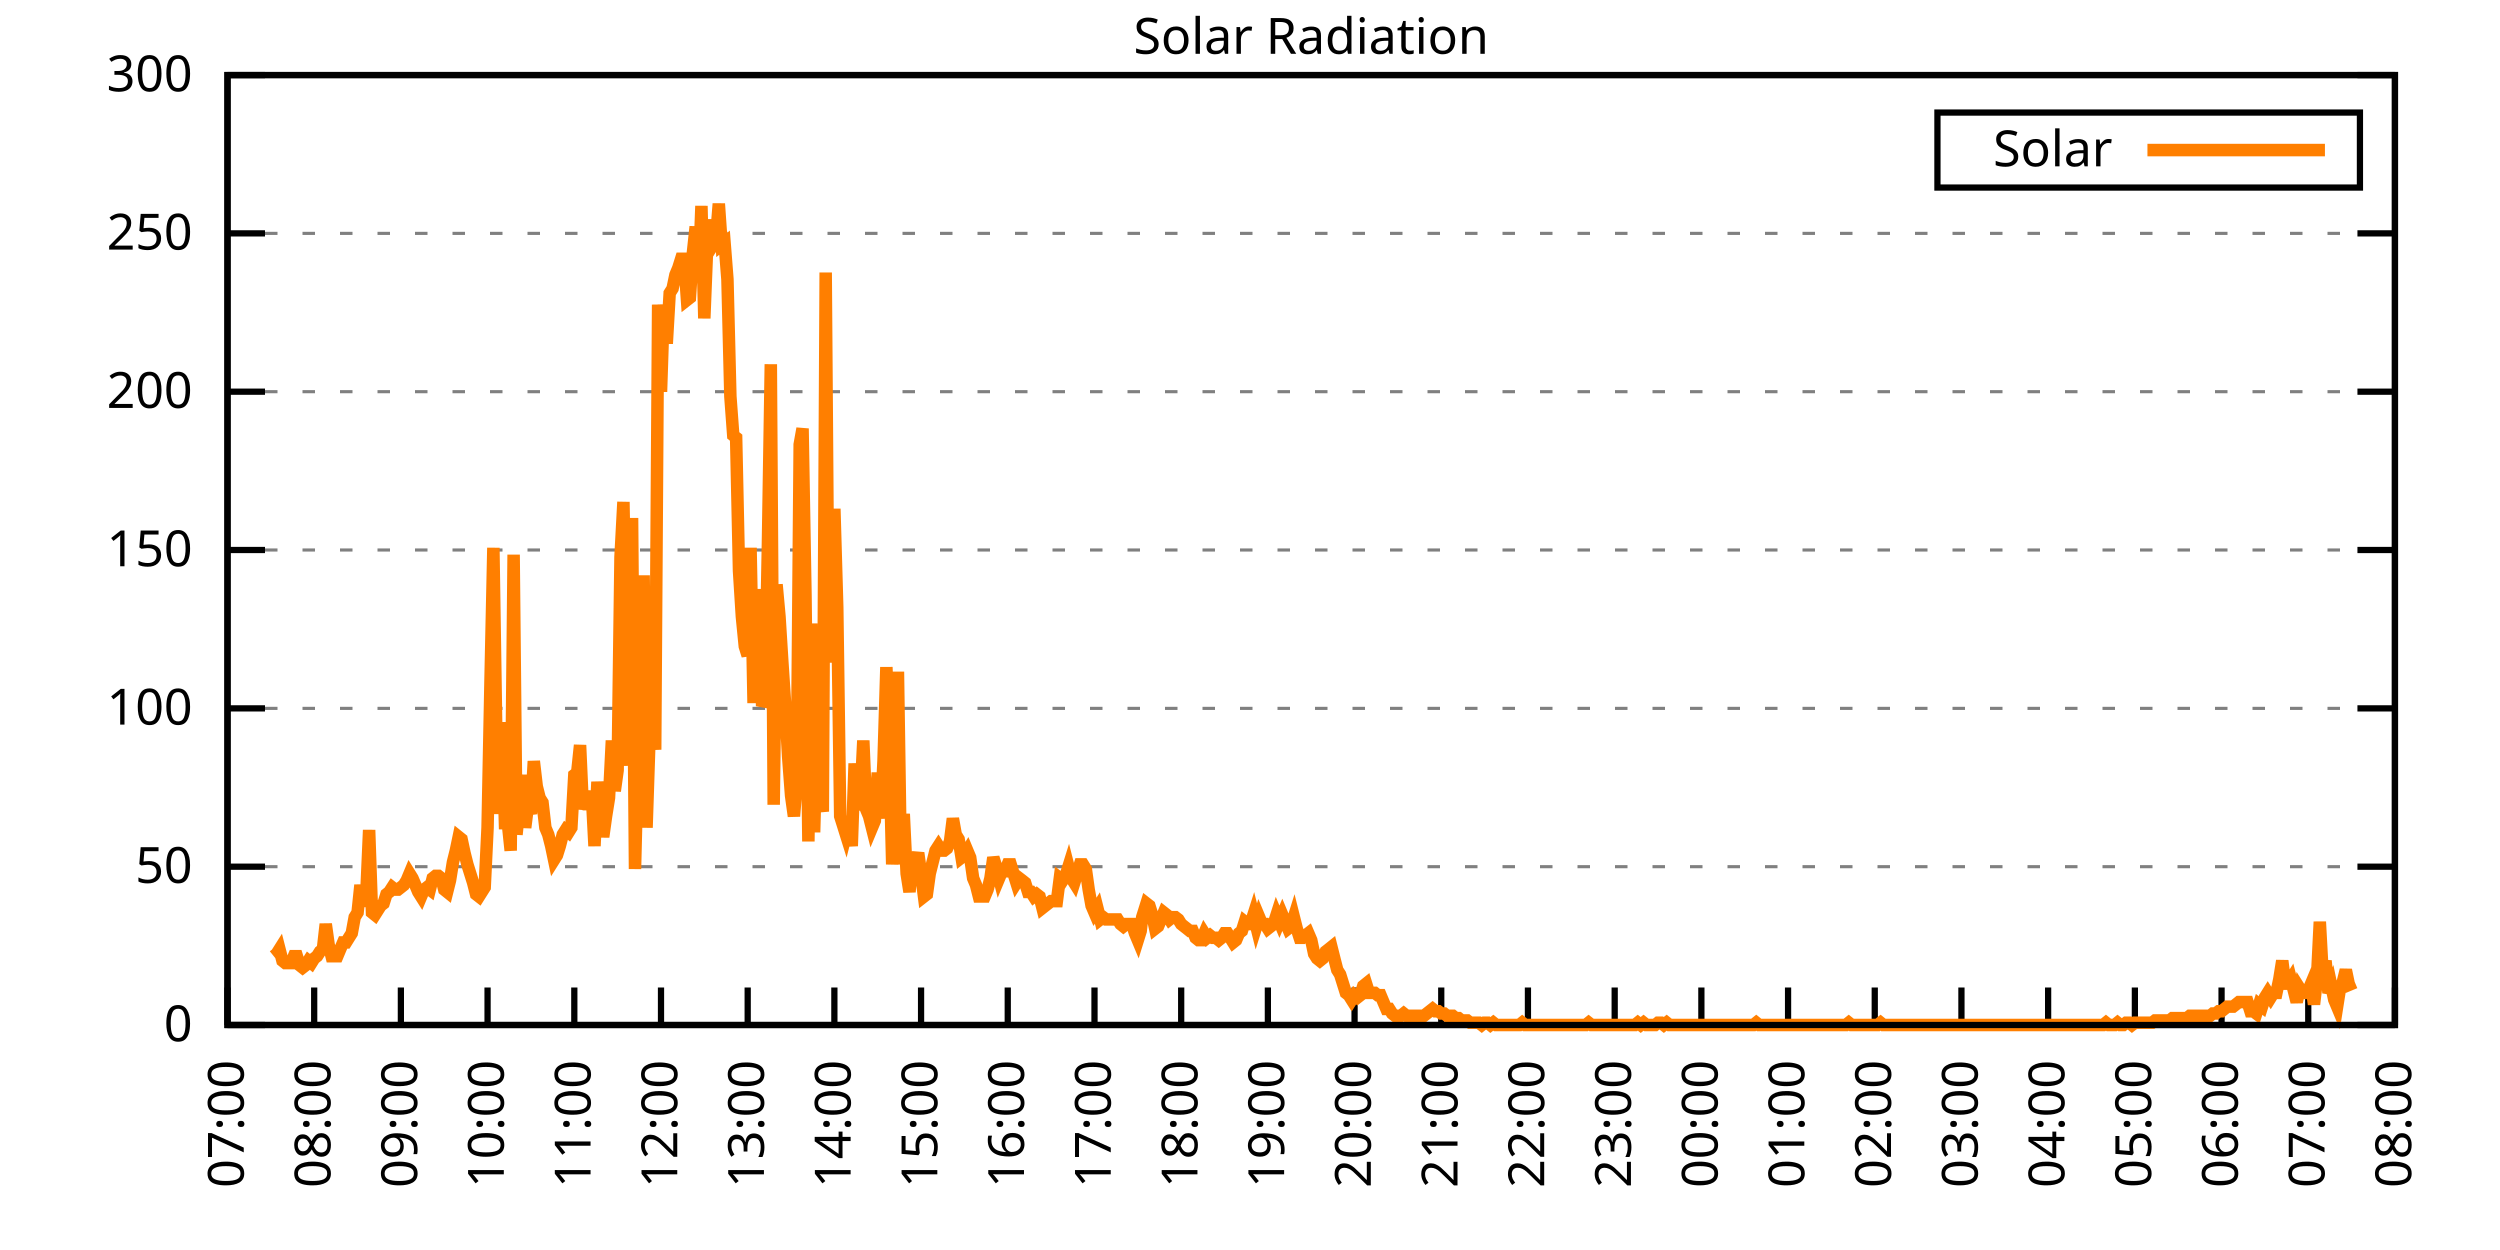
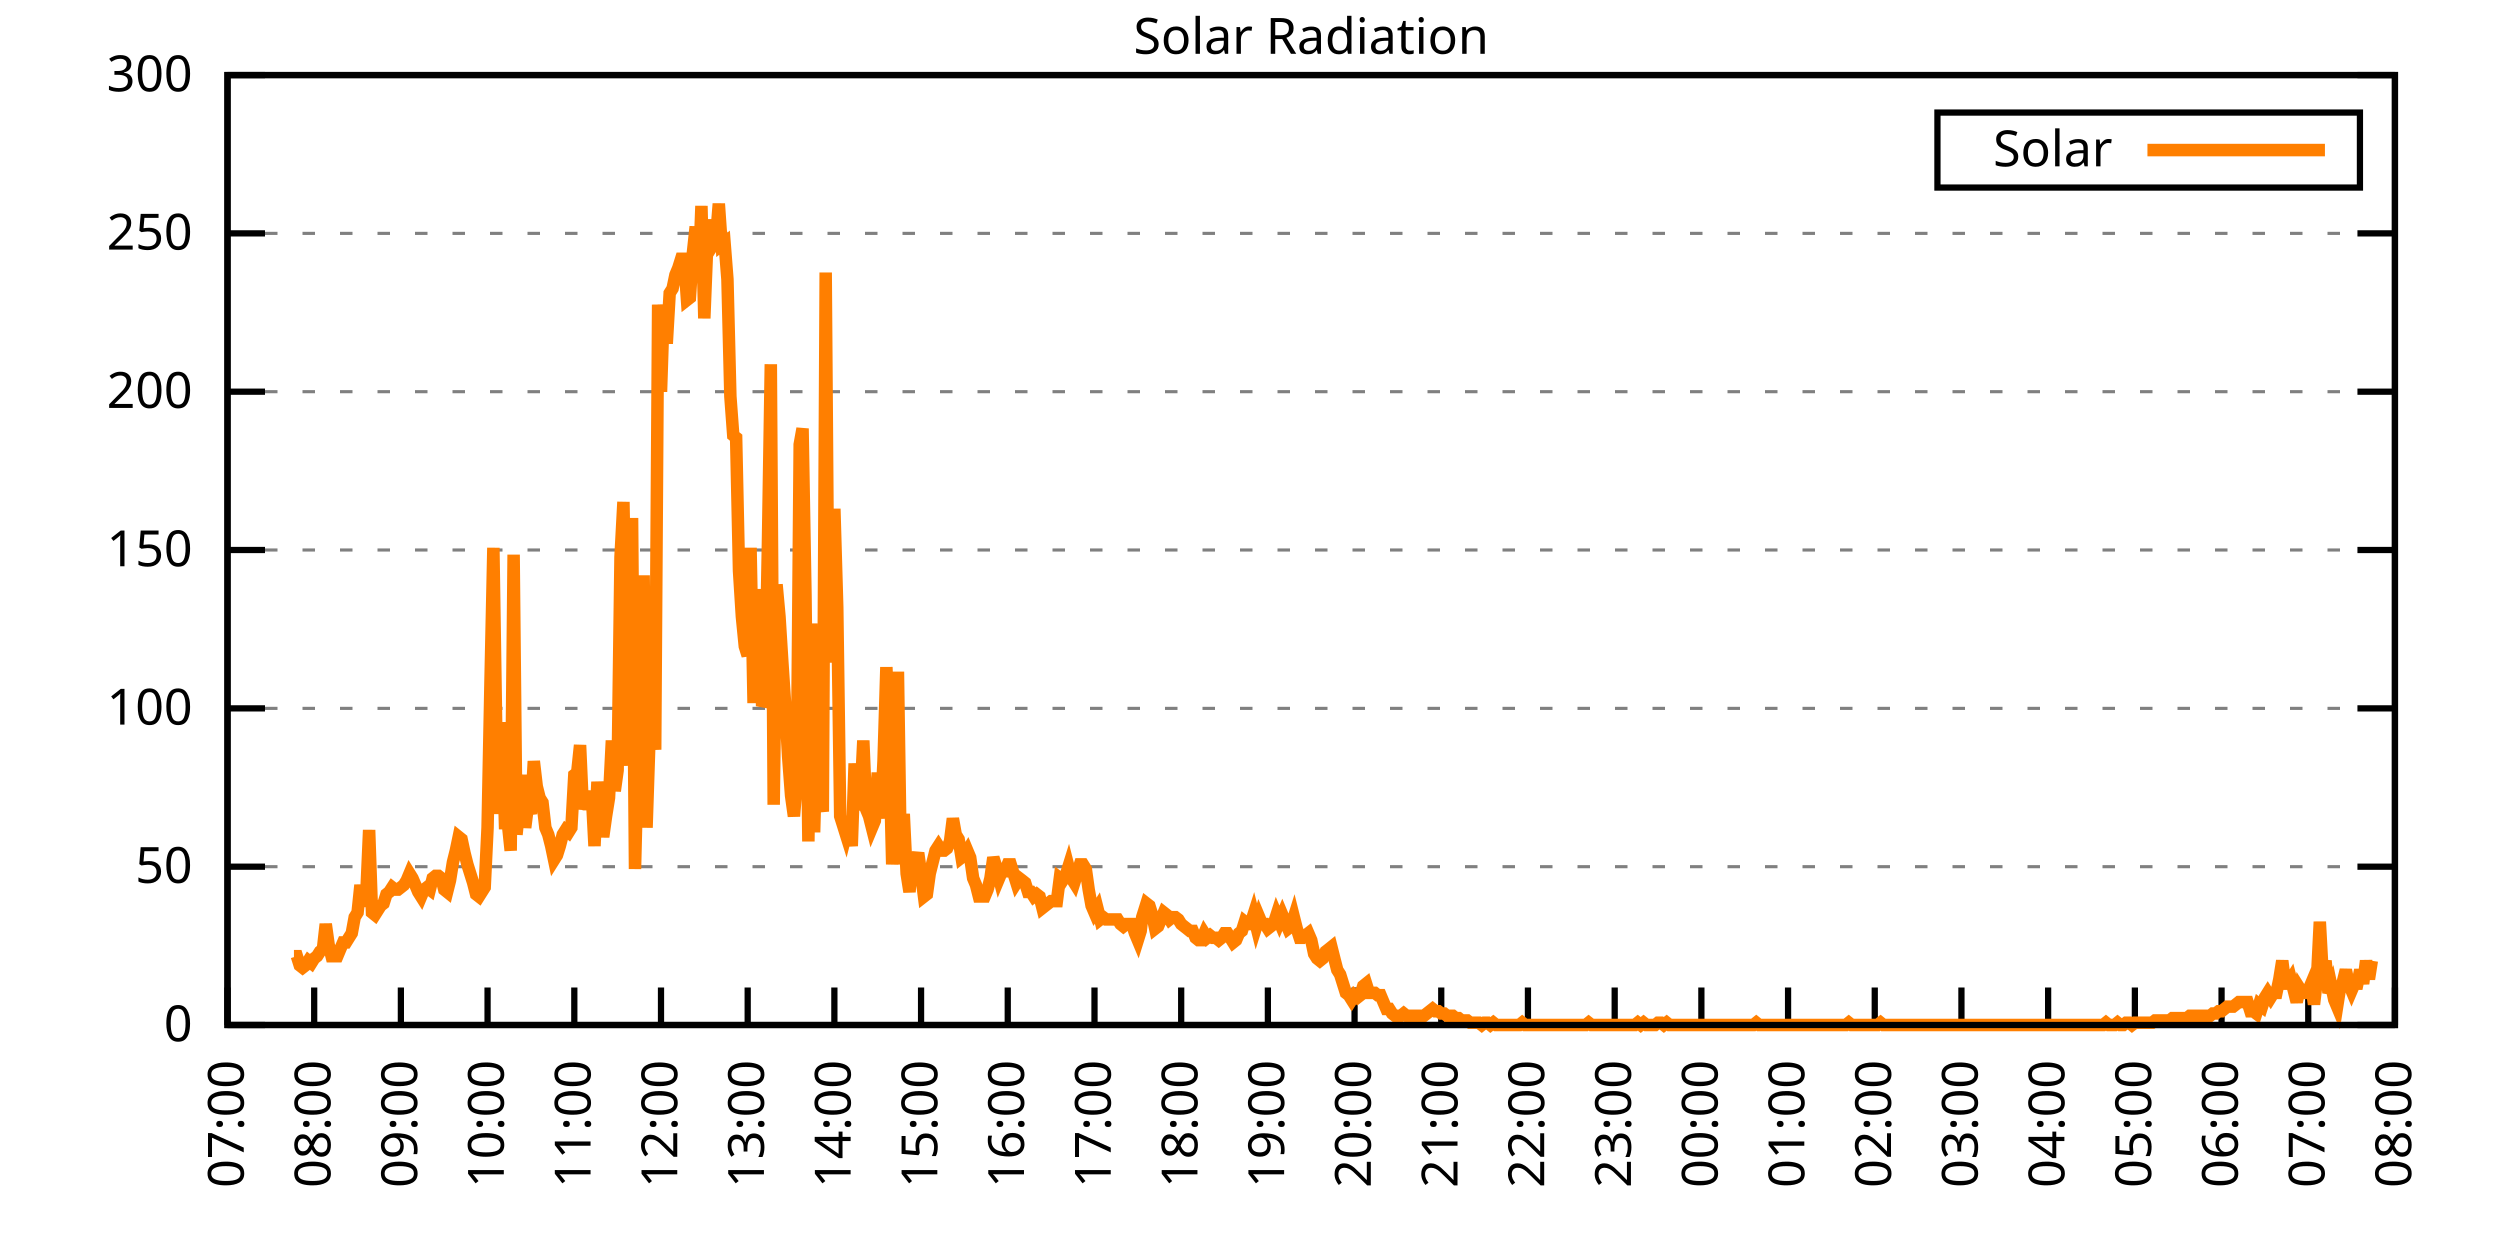
<svg xmlns="http://www.w3.org/2000/svg" xmlns:xlink="http://www.w3.org/1999/xlink" width="400" height="200" viewBox="0 0 400 200">
  <g id="gnuplot_canvas">
    <rect x="0" y="0" width="400" height="200" fill="none" />
    <defs>
      <circle id="gpDot" r="0.5" stroke-width="0.5" stroke="currentColor" />
      <path id="gpPt0" stroke-width="0.333" stroke="currentColor" d="M-1,0 h2 M0,-1 v2" />
      <path id="gpPt1" stroke-width="0.333" stroke="currentColor" d="M-1,-1 L1,1 M1,-1 L-1,1" />
      <path id="gpPt2" stroke-width="0.333" stroke="currentColor" d="M-1,0 L1,0 M0,-1 L0,1 M-1,-1 L1,1 M-1,1 L1,-1" />
      <rect id="gpPt3" stroke-width="0.333" stroke="currentColor" x="-1" y="-1" width="2" height="2" />
      <rect id="gpPt4" stroke-width="0.333" stroke="currentColor" fill="currentColor" x="-1" y="-1" width="2" height="2" />
      <circle id="gpPt5" stroke-width="0.333" stroke="currentColor" cx="0" cy="0" r="1" />
      <use xlink:href="#gpPt5" id="gpPt6" fill="currentColor" stroke="none" />
      <path id="gpPt7" stroke-width="0.333" stroke="currentColor" d="M0,-1.33 L-1.33,0.67 L1.33,0.67 z" />
      <use xlink:href="#gpPt7" id="gpPt8" fill="currentColor" stroke="none" />
      <use xlink:href="#gpPt7" id="gpPt9" stroke="currentColor" transform="rotate(180)" />
      <use xlink:href="#gpPt9" id="gpPt10" fill="currentColor" stroke="none" />
      <use xlink:href="#gpPt3" id="gpPt11" stroke="currentColor" transform="rotate(45)" />
      <use xlink:href="#gpPt11" id="gpPt12" fill="currentColor" stroke="none" />
      <path id="gpPt13" stroke-width="0.333" stroke="currentColor" d="M0,1.330 L1.265,0.411 L0.782,-1.067 L-0.782,-1.076 L-1.265,0.411 z" />
      <use xlink:href="#gpPt13" id="gpPt14" fill="currentColor" stroke="none" />
      <filter id="textbox" filterUnits="objectBoundingBox" x="0" y="0" height="1" width="1">
        <feFlood flood-color="white" flood-opacity="1" result="bgnd" />
        <feComposite in="SourceGraphic" in2="bgnd" operator="atop" />
      </filter>
      <filter id="greybox" filterUnits="objectBoundingBox" x="0" y="0" height="1" width="1">
        <feFlood flood-color="lightgrey" flood-opacity="1" result="grey" />
        <feComposite in="SourceGraphic" in2="grey" operator="atop" />
      </filter>
    </defs>
    <g fill="none" color="white" stroke="currentColor" stroke-width="1.00" stroke-linecap="butt" stroke-linejoin="miter">
</g>
    <g fill="none" color="black" stroke="currentColor" stroke-width="1.00" stroke-linecap="butt" stroke-linejoin="miter">
      <g stroke="none" shape-rendering="crispEdges">
        <polygon fill="rgb(255, 255, 255)" points="36.40,164.00 383.18,164.00 383.18,12.02 36.40,12.02 " />
      </g>
    </g>
    <g fill="none" color="black" stroke="currentColor" stroke-width="1.00" stroke-linecap="butt" stroke-linejoin="miter">
</g>
    <g fill="none" color="black" stroke="black" stroke-width="0.50" stroke-linecap="butt" stroke-linejoin="miter">
</g>
    <g fill="none" color="gray" stroke="currentColor" stroke-width="0.50" stroke-linecap="butt" stroke-linejoin="miter">
      <path stroke="gray" stroke-dasharray="2,4" class="gridline" d="M36.40,164.00 L383.19,164.00  " />
    </g>
    <g fill="none" color="gray" stroke="gray" stroke-width="1.00" stroke-linecap="butt" stroke-linejoin="miter">
</g>
    <g fill="none" color="black" stroke="currentColor" stroke-width="1.00" stroke-linecap="butt" stroke-linejoin="miter">
      <path stroke="black" d="M36.40,164.00 L42.40,164.00 M383.19,164.00 L377.19,164.00  " />
      <g transform="translate(30.80,166.60)" stroke="none" fill="black" font-family="Sans" font-size="8.00" text-anchor="end">
        <text>
          <tspan font-family="Sans"> 0</tspan>
        </text>
      </g>
    </g>
    <g fill="none" color="black" stroke="currentColor" stroke-width="1.00" stroke-linecap="butt" stroke-linejoin="miter">
</g>
    <g fill="none" color="black" stroke="black" stroke-width="0.50" stroke-linecap="butt" stroke-linejoin="miter">
</g>
    <g fill="none" color="gray" stroke="currentColor" stroke-width="0.50" stroke-linecap="butt" stroke-linejoin="miter">
      <path stroke="gray" stroke-dasharray="2,4" class="gridline" d="M36.40,138.67 L383.19,138.67  " />
    </g>
    <g fill="none" color="gray" stroke="gray" stroke-width="1.00" stroke-linecap="butt" stroke-linejoin="miter">
</g>
    <g fill="none" color="black" stroke="currentColor" stroke-width="1.00" stroke-linecap="butt" stroke-linejoin="miter">
      <path stroke="black" d="M36.40,138.67 L42.40,138.67 M383.19,138.67 L377.19,138.67  " />
      <g transform="translate(30.80,141.27)" stroke="none" fill="black" font-family="Sans" font-size="8.00" text-anchor="end">
        <text>
          <tspan font-family="Sans"> 50</tspan>
        </text>
      </g>
    </g>
    <g fill="none" color="black" stroke="currentColor" stroke-width="1.00" stroke-linecap="butt" stroke-linejoin="miter">
</g>
    <g fill="none" color="black" stroke="black" stroke-width="0.50" stroke-linecap="butt" stroke-linejoin="miter">
</g>
    <g fill="none" color="gray" stroke="currentColor" stroke-width="0.50" stroke-linecap="butt" stroke-linejoin="miter">
      <path stroke="gray" stroke-dasharray="2,4" class="gridline" d="M36.40,113.34 L383.19,113.34  " />
    </g>
    <g fill="none" color="gray" stroke="gray" stroke-width="1.00" stroke-linecap="butt" stroke-linejoin="miter">
</g>
    <g fill="none" color="black" stroke="currentColor" stroke-width="1.00" stroke-linecap="butt" stroke-linejoin="miter">
      <path stroke="black" d="M36.40,113.34 L42.40,113.34 M383.19,113.34 L377.19,113.34  " />
      <g transform="translate(30.80,115.94)" stroke="none" fill="black" font-family="Sans" font-size="8.00" text-anchor="end">
        <text>
          <tspan font-family="Sans"> 100</tspan>
        </text>
      </g>
    </g>
    <g fill="none" color="black" stroke="currentColor" stroke-width="1.00" stroke-linecap="butt" stroke-linejoin="miter">
</g>
    <g fill="none" color="black" stroke="black" stroke-width="0.50" stroke-linecap="butt" stroke-linejoin="miter">
</g>
    <g fill="none" color="gray" stroke="currentColor" stroke-width="0.50" stroke-linecap="butt" stroke-linejoin="miter">
      <path stroke="gray" stroke-dasharray="2,4" class="gridline" d="M36.40,88.00 L383.19,88.00  " />
    </g>
    <g fill="none" color="gray" stroke="gray" stroke-width="1.00" stroke-linecap="butt" stroke-linejoin="miter">
</g>
    <g fill="none" color="black" stroke="currentColor" stroke-width="1.00" stroke-linecap="butt" stroke-linejoin="miter">
      <path stroke="black" d="M36.40,88.00 L42.40,88.00 M383.19,88.00 L377.19,88.00  " />
      <g transform="translate(30.80,90.60)" stroke="none" fill="black" font-family="Sans" font-size="8.00" text-anchor="end">
        <text>
          <tspan font-family="Sans"> 150</tspan>
        </text>
      </g>
    </g>
    <g fill="none" color="black" stroke="currentColor" stroke-width="1.00" stroke-linecap="butt" stroke-linejoin="miter">
</g>
    <g fill="none" color="black" stroke="black" stroke-width="0.50" stroke-linecap="butt" stroke-linejoin="miter">
</g>
    <g fill="none" color="gray" stroke="currentColor" stroke-width="0.50" stroke-linecap="butt" stroke-linejoin="miter">
      <path stroke="gray" stroke-dasharray="2,4" class="gridline" d="M36.40,62.67 L383.19,62.67  " />
    </g>
    <g fill="none" color="gray" stroke="gray" stroke-width="1.00" stroke-linecap="butt" stroke-linejoin="miter">
</g>
    <g fill="none" color="black" stroke="currentColor" stroke-width="1.00" stroke-linecap="butt" stroke-linejoin="miter">
      <path stroke="black" d="M36.40,62.67 L42.40,62.67 M383.19,62.67 L377.19,62.67  " />
      <g transform="translate(30.80,65.27)" stroke="none" fill="black" font-family="Sans" font-size="8.00" text-anchor="end">
        <text>
          <tspan font-family="Sans"> 200</tspan>
        </text>
      </g>
    </g>
    <g fill="none" color="black" stroke="currentColor" stroke-width="1.00" stroke-linecap="butt" stroke-linejoin="miter">
</g>
    <g fill="none" color="black" stroke="black" stroke-width="0.50" stroke-linecap="butt" stroke-linejoin="miter">
</g>
    <g fill="none" color="gray" stroke="currentColor" stroke-width="0.50" stroke-linecap="butt" stroke-linejoin="miter">
      <path stroke="gray" stroke-dasharray="2,4" class="gridline" d="M36.40,37.34 L383.19,37.34  " />
    </g>
    <g fill="none" color="gray" stroke="gray" stroke-width="1.00" stroke-linecap="butt" stroke-linejoin="miter">
</g>
    <g fill="none" color="black" stroke="currentColor" stroke-width="1.00" stroke-linecap="butt" stroke-linejoin="miter">
      <path stroke="black" d="M36.40,37.34 L42.40,37.34 M383.19,37.34 L377.19,37.34  " />
      <g transform="translate(30.80,39.94)" stroke="none" fill="black" font-family="Sans" font-size="8.00" text-anchor="end">
        <text>
          <tspan font-family="Sans"> 250</tspan>
        </text>
      </g>
    </g>
    <g fill="none" color="black" stroke="currentColor" stroke-width="1.00" stroke-linecap="butt" stroke-linejoin="miter">
</g>
    <g fill="none" color="black" stroke="black" stroke-width="0.50" stroke-linecap="butt" stroke-linejoin="miter">
</g>
    <g fill="none" color="gray" stroke="currentColor" stroke-width="0.50" stroke-linecap="butt" stroke-linejoin="miter">
      <path stroke="gray" stroke-dasharray="2,4" class="gridline" d="M36.40,12.01 L383.19,12.01  " />
    </g>
    <g fill="none" color="gray" stroke="gray" stroke-width="1.00" stroke-linecap="butt" stroke-linejoin="miter">
</g>
    <g fill="none" color="black" stroke="currentColor" stroke-width="1.00" stroke-linecap="butt" stroke-linejoin="miter">
      <path stroke="black" d="M36.40,12.01 L42.40,12.01 M383.19,12.01 L377.19,12.01  " />
      <g transform="translate(30.80,14.61)" stroke="none" fill="black" font-family="Sans" font-size="8.00" text-anchor="end">
        <text>
          <tspan font-family="Sans"> 300</tspan>
        </text>
      </g>
    </g>
    <g fill="none" color="black" stroke="currentColor" stroke-width="1.00" stroke-linecap="butt" stroke-linejoin="miter">
      <path stroke="black" d="M36.40,164.00 L36.40,158.00  " />
      <g transform="translate(39.00,169.60) rotate(270.00)" stroke="none" fill="black" font-family="Sans" font-size="8.00" text-anchor="end">
        <text>
          <tspan font-family="Sans">07:00</tspan>
        </text>
      </g>
    </g>
    <g fill="none" color="black" stroke="currentColor" stroke-width="1.00" stroke-linecap="butt" stroke-linejoin="miter">
      <path stroke="black" d="M50.27,164.00 L50.27,158.00  " />
      <g transform="translate(52.87,169.60) rotate(270.00)" stroke="none" fill="black" font-family="Sans" font-size="8.00" text-anchor="end">
        <text>
          <tspan font-family="Sans">08:00</tspan>
        </text>
      </g>
    </g>
    <g fill="none" color="black" stroke="currentColor" stroke-width="1.00" stroke-linecap="butt" stroke-linejoin="miter">
      <path stroke="black" d="M64.14,164.00 L64.14,158.00  " />
      <g transform="translate(66.74,169.60) rotate(270.00)" stroke="none" fill="black" font-family="Sans" font-size="8.00" text-anchor="end">
        <text>
          <tspan font-family="Sans">09:00</tspan>
        </text>
      </g>
    </g>
    <g fill="none" color="black" stroke="currentColor" stroke-width="1.00" stroke-linecap="butt" stroke-linejoin="miter">
      <path stroke="black" d="M78.01,164.00 L78.01,158.00  " />
      <g transform="translate(80.61,169.60) rotate(270.00)" stroke="none" fill="black" font-family="Sans" font-size="8.00" text-anchor="end">
        <text>
          <tspan font-family="Sans">10:00</tspan>
        </text>
      </g>
    </g>
    <g fill="none" color="black" stroke="currentColor" stroke-width="1.00" stroke-linecap="butt" stroke-linejoin="miter">
      <path stroke="black" d="M91.89,164.00 L91.89,158.00  " />
      <g transform="translate(94.49,169.60) rotate(270.00)" stroke="none" fill="black" font-family="Sans" font-size="8.00" text-anchor="end">
        <text>
          <tspan font-family="Sans">11:00</tspan>
        </text>
      </g>
    </g>
    <g fill="none" color="black" stroke="currentColor" stroke-width="1.00" stroke-linecap="butt" stroke-linejoin="miter">
      <path stroke="black" d="M105.76,164.00 L105.76,158.00  " />
      <g transform="translate(108.36,169.60) rotate(270.00)" stroke="none" fill="black" font-family="Sans" font-size="8.00" text-anchor="end">
        <text>
          <tspan font-family="Sans">12:00</tspan>
        </text>
      </g>
    </g>
    <g fill="none" color="black" stroke="currentColor" stroke-width="1.00" stroke-linecap="butt" stroke-linejoin="miter">
      <path stroke="black" d="M119.63,164.00 L119.63,158.00  " />
      <g transform="translate(122.23,169.60) rotate(270.00)" stroke="none" fill="black" font-family="Sans" font-size="8.00" text-anchor="end">
        <text>
          <tspan font-family="Sans">13:00</tspan>
        </text>
      </g>
    </g>
    <g fill="none" color="black" stroke="currentColor" stroke-width="1.00" stroke-linecap="butt" stroke-linejoin="miter">
      <path stroke="black" d="M133.50,164.00 L133.50,158.00  " />
      <g transform="translate(136.10,169.60) rotate(270.00)" stroke="none" fill="black" font-family="Sans" font-size="8.00" text-anchor="end">
        <text>
          <tspan font-family="Sans">14:00</tspan>
        </text>
      </g>
    </g>
    <g fill="none" color="black" stroke="currentColor" stroke-width="1.00" stroke-linecap="butt" stroke-linejoin="miter">
      <path stroke="black" d="M147.37,164.00 L147.37,158.00  " />
      <g transform="translate(149.97,169.60) rotate(270.00)" stroke="none" fill="black" font-family="Sans" font-size="8.00" text-anchor="end">
        <text>
          <tspan font-family="Sans">15:00</tspan>
        </text>
      </g>
    </g>
    <g fill="none" color="black" stroke="currentColor" stroke-width="1.00" stroke-linecap="butt" stroke-linejoin="miter">
      <path stroke="black" d="M161.24,164.00 L161.24,158.00  " />
      <g transform="translate(163.84,169.60) rotate(270.00)" stroke="none" fill="black" font-family="Sans" font-size="8.00" text-anchor="end">
        <text>
          <tspan font-family="Sans">16:00</tspan>
        </text>
      </g>
    </g>
    <g fill="none" color="black" stroke="currentColor" stroke-width="1.00" stroke-linecap="butt" stroke-linejoin="miter">
      <path stroke="black" d="M175.12,164.00 L175.12,158.00  " />
      <g transform="translate(177.72,169.60) rotate(270.00)" stroke="none" fill="black" font-family="Sans" font-size="8.00" text-anchor="end">
        <text>
          <tspan font-family="Sans">17:00</tspan>
        </text>
      </g>
    </g>
    <g fill="none" color="black" stroke="currentColor" stroke-width="1.00" stroke-linecap="butt" stroke-linejoin="miter">
      <path stroke="black" d="M188.99,164.00 L188.99,158.00  " />
      <g transform="translate(191.59,169.60) rotate(270.00)" stroke="none" fill="black" font-family="Sans" font-size="8.00" text-anchor="end">
        <text>
          <tspan font-family="Sans">18:00</tspan>
        </text>
      </g>
    </g>
    <g fill="none" color="black" stroke="currentColor" stroke-width="1.00" stroke-linecap="butt" stroke-linejoin="miter">
      <path stroke="black" d="M202.86,164.00 L202.86,158.00  " />
      <g transform="translate(205.46,169.60) rotate(270.00)" stroke="none" fill="black" font-family="Sans" font-size="8.00" text-anchor="end">
        <text>
          <tspan font-family="Sans">19:00</tspan>
        </text>
      </g>
    </g>
    <g fill="none" color="black" stroke="currentColor" stroke-width="1.00" stroke-linecap="butt" stroke-linejoin="miter">
      <path stroke="black" d="M216.73,164.00 L216.73,158.00  " />
      <g transform="translate(219.33,169.60) rotate(270.00)" stroke="none" fill="black" font-family="Sans" font-size="8.00" text-anchor="end">
        <text>
          <tspan font-family="Sans">20:00</tspan>
        </text>
      </g>
    </g>
    <g fill="none" color="black" stroke="currentColor" stroke-width="1.00" stroke-linecap="butt" stroke-linejoin="miter">
      <path stroke="black" d="M230.60,164.00 L230.60,158.00  " />
      <g transform="translate(233.20,169.60) rotate(270.00)" stroke="none" fill="black" font-family="Sans" font-size="8.00" text-anchor="end">
        <text>
          <tspan font-family="Sans">21:00</tspan>
        </text>
      </g>
    </g>
    <g fill="none" color="black" stroke="currentColor" stroke-width="1.00" stroke-linecap="butt" stroke-linejoin="miter">
      <path stroke="black" d="M244.47,164.00 L244.47,158.00  " />
      <g transform="translate(247.07,169.60) rotate(270.00)" stroke="none" fill="black" font-family="Sans" font-size="8.00" text-anchor="end">
        <text>
          <tspan font-family="Sans">22:00</tspan>
        </text>
      </g>
    </g>
    <g fill="none" color="black" stroke="currentColor" stroke-width="1.00" stroke-linecap="butt" stroke-linejoin="miter">
      <path stroke="black" d="M258.35,164.00 L258.35,158.00  " />
      <g transform="translate(260.95,169.60) rotate(270.00)" stroke="none" fill="black" font-family="Sans" font-size="8.00" text-anchor="end">
        <text>
          <tspan font-family="Sans">23:00</tspan>
        </text>
      </g>
    </g>
    <g fill="none" color="black" stroke="currentColor" stroke-width="1.00" stroke-linecap="butt" stroke-linejoin="miter">
      <path stroke="black" d="M272.22,164.00 L272.22,158.00  " />
      <g transform="translate(274.82,169.60) rotate(270.00)" stroke="none" fill="black" font-family="Sans" font-size="8.00" text-anchor="end">
        <text>
          <tspan font-family="Sans">00:00</tspan>
        </text>
      </g>
    </g>
    <g fill="none" color="black" stroke="currentColor" stroke-width="1.00" stroke-linecap="butt" stroke-linejoin="miter">
      <path stroke="black" d="M286.09,164.00 L286.09,158.00  " />
      <g transform="translate(288.69,169.60) rotate(270.00)" stroke="none" fill="black" font-family="Sans" font-size="8.00" text-anchor="end">
        <text>
          <tspan font-family="Sans">01:00</tspan>
        </text>
      </g>
    </g>
    <g fill="none" color="black" stroke="currentColor" stroke-width="1.00" stroke-linecap="butt" stroke-linejoin="miter">
      <path stroke="black" d="M299.96,164.00 L299.96,158.00  " />
      <g transform="translate(302.56,169.60) rotate(270.00)" stroke="none" fill="black" font-family="Sans" font-size="8.00" text-anchor="end">
        <text>
          <tspan font-family="Sans">02:00</tspan>
        </text>
      </g>
    </g>
    <g fill="none" color="black" stroke="currentColor" stroke-width="1.00" stroke-linecap="butt" stroke-linejoin="miter">
      <path stroke="black" d="M313.83,164.00 L313.83,158.00  " />
      <g transform="translate(316.43,169.60) rotate(270.00)" stroke="none" fill="black" font-family="Sans" font-size="8.00" text-anchor="end">
        <text>
          <tspan font-family="Sans">03:00</tspan>
        </text>
      </g>
    </g>
    <g fill="none" color="black" stroke="currentColor" stroke-width="1.00" stroke-linecap="butt" stroke-linejoin="miter">
      <path stroke="black" d="M327.70,164.00 L327.70,158.00  " />
      <g transform="translate(330.30,169.60) rotate(270.00)" stroke="none" fill="black" font-family="Sans" font-size="8.00" text-anchor="end">
        <text>
          <tspan font-family="Sans">04:00</tspan>
        </text>
      </g>
    </g>
    <g fill="none" color="black" stroke="currentColor" stroke-width="1.00" stroke-linecap="butt" stroke-linejoin="miter">
      <path stroke="black" d="M341.58,164.00 L341.58,158.00  " />
      <g transform="translate(344.18,169.60) rotate(270.00)" stroke="none" fill="black" font-family="Sans" font-size="8.00" text-anchor="end">
        <text>
          <tspan font-family="Sans">05:00</tspan>
        </text>
      </g>
    </g>
    <g fill="none" color="black" stroke="currentColor" stroke-width="1.00" stroke-linecap="butt" stroke-linejoin="miter">
      <path stroke="black" d="M355.45,164.00 L355.45,158.00  " />
      <g transform="translate(358.05,169.60) rotate(270.00)" stroke="none" fill="black" font-family="Sans" font-size="8.00" text-anchor="end">
        <text>
          <tspan font-family="Sans">06:00</tspan>
        </text>
      </g>
    </g>
    <g fill="none" color="black" stroke="currentColor" stroke-width="1.00" stroke-linecap="butt" stroke-linejoin="miter">
      <path stroke="black" d="M369.32,164.00 L369.32,158.00  " />
      <g transform="translate(371.92,169.60) rotate(270.00)" stroke="none" fill="black" font-family="Sans" font-size="8.00" text-anchor="end">
        <text>
          <tspan font-family="Sans">07:00</tspan>
        </text>
      </g>
    </g>
    <g fill="none" color="black" stroke="currentColor" stroke-width="1.00" stroke-linecap="butt" stroke-linejoin="miter">
      <path stroke="black" d="M383.19,164.00 L383.19,158.00  " />
      <g transform="translate(385.79,169.60) rotate(270.00)" stroke="none" fill="black" font-family="Sans" font-size="8.00" text-anchor="end">
        <text>
          <tspan font-family="Sans">08:00</tspan>
        </text>
      </g>
    </g>
    <g fill="none" color="black" stroke="currentColor" stroke-width="1.00" stroke-linecap="butt" stroke-linejoin="miter">
</g>
    <g fill="none" color="black" stroke="currentColor" stroke-width="1.00" stroke-linecap="butt" stroke-linejoin="miter">
      <path stroke="black" d="M36.40,12.01 L36.40,164.00 L383.19,164.00 L383.19,12.01 L36.40,12.01 Z  " />
    </g>
    <g fill="none" color="black" stroke="currentColor" stroke-width="1.00" stroke-linecap="butt" stroke-linejoin="miter">
</g>
    <g fill="none" color="black" stroke="currentColor" stroke-width="1.00" stroke-linecap="butt" stroke-linejoin="miter">
      <path stroke="black" d="M309.99,30.01 L309.99,18.01 L377.59,18.01 L377.59,30.01 L309.99,30.01 Z  " />
    </g>
    <g id="Solar_Radiation_plot_1">
      <g fill="none" color="white" stroke="black" stroke-width="2.00" stroke-linecap="butt" stroke-linejoin="miter">
</g>
      <g fill="none" color="black" stroke="currentColor" stroke-width="2.00" stroke-linecap="butt" stroke-linejoin="miter">
        <g transform="translate(337.99,26.61)" stroke="none" fill="black" font-family="Sans" font-size="8.00" text-anchor="end">
          <text>
            <tspan font-family="Sans">Solar</tspan>
          </text>
        </g>
      </g>
      <g fill="none" color="black" stroke="currentColor" stroke-width="2.00" stroke-linecap="butt" stroke-linejoin="miter">
-         <path stroke="rgb(255, 127,   0)" d="M343.59,24.01 L371.99,24.01 M43.80,152.99 L44.26,152.62 L44.72,151.89 L45.19,153.72 L45.65,154.09 L46.11,154.09   L46.57,154.09 L47.03,152.99 L47.50,152.99 L47.96,154.46 L48.42,154.82 L48.88,154.46 L49.35,153.72 L49.81,154.09   L50.27,153.35 L50.73,152.99 L51.20,152.25 L51.66,151.89 L52.12,147.85 L52.58,151.15 L53.05,152.99 L53.51,152.99   L53.97,152.99 L54.43,151.89 L54.90,150.79 L55.36,150.79 L55.82,150.05 L56.28,149.32 L56.75,146.75 L57.21,146.01   L57.67,141.61 L58.13,144.91 L58.59,143.44 L59.06,132.80 L59.52,146.01 L59.98,146.38 L60.44,145.65 L60.91,144.91   L61.37,144.55 L61.83,143.08 L62.29,142.71 L62.76,141.98 L63.22,142.34 L63.68,142.34 L64.14,141.98 L64.61,141.61   L65.07,140.87 L65.53,139.77 L65.99,140.51 L66.46,141.61 L66.92,142.71 L67.38,143.44 L67.84,142.34 L68.30,141.98   L68.77,142.34 L69.23,140.51 L69.69,140.14 L70.15,140.14 L70.62,140.51 L71.08,142.34 L71.54,142.71 L72.00,140.87   L72.47,137.94 L72.93,136.10 L73.39,133.90 L73.85,134.27 L74.32,136.47 L74.78,138.30 L75.24,139.77 L75.70,141.24   L76.17,143.08 L76.63,143.44 L77.09,142.71 L77.55,141.98 L78.01,132.43 L78.48,108.94 L78.94,87.65 L79.40,117.01   L79.86,130.23 L80.33,115.55 L80.79,131.70 L81.25,131.70 L81.71,136.10 L82.18,88.75 L82.64,133.53 L83.10,129.13   L83.56,123.99 L84.03,132.43 L84.49,128.76 L84.95,130.23 L85.41,121.79 L85.88,125.82 L86.34,127.66 L86.80,128.39   L87.26,132.43 L87.72,133.53 L88.19,135.37 L88.65,137.57 L89.11,136.84 L89.57,135.37 L90.04,133.53 L90.50,132.80   L90.96,133.17 L91.42,132.43 L91.89,123.99 L92.35,123.62 L92.81,119.22 L93.27,129.49 L93.74,126.93 L94.20,129.49   L94.66,126.56 L95.12,135.37 L95.59,125.09 L96.05,130.23 L96.51,133.90 L96.97,130.60 L97.44,127.66 L97.90,118.48   L98.36,126.56 L98.82,123.25 L99.28,89.12 L99.75,80.31 L100.21,106.74 L100.67,122.52 L101.13,82.88 L101.60,139.04   L102.06,120.69 L102.52,128.03 L102.98,92.05 L103.45,132.43 L103.91,118.48 L104.37,114.81 L104.83,119.95 L105.30,48.74   L105.76,62.69 L106.22,48.74 L106.68,54.98 L107.15,46.90 L107.61,46.17 L108.07,43.97 L108.53,42.87 L108.99,41.40   L109.46,41.40 L109.92,48.00 L110.38,47.64 L110.84,40.66 L111.31,36.26 L111.77,45.07 L112.23,32.95 L112.69,50.94   L113.16,39.19 L113.62,35.16 L114.08,39.19 L114.54,38.46 L115.01,32.59 L115.47,39.19 L115.93,38.83 L116.39,44.70   L116.86,63.42 L117.32,69.66 L117.78,70.03 L118.24,91.32 L118.70,98.66 L119.17,103.43 L119.63,104.90 L120.09,87.65   L120.55,111.51 L121.02,111.51 L121.48,94.26 L121.94,112.98 L122.40,111.88 L122.87,86.91 L123.33,58.28 L123.79,128.76   L124.25,93.52 L124.72,98.66 L125.18,106.00 L125.64,112.98 L126.10,121.05 L126.57,127.29 L127.03,130.60 L127.49,125.09   L127.95,71.13 L128.41,68.56 L128.88,95.36 L129.34,134.63 L129.80,99.76 L130.26,133.17 L130.73,115.91 L131.19,127.29   L131.65,129.86 L132.11,43.60 L132.58,106.00 L133.04,97.56 L133.50,81.41 L133.96,97.19 L134.43,130.60 L134.89,132.06   L135.35,133.53 L135.81,131.70 L136.28,135.37 L136.74,122.15 L137.20,129.49 L137.66,128.03 L138.13,118.48 L138.59,129.49   L139.05,130.60 L139.51,132.43 L139.97,131.33 L140.44,123.62 L140.90,130.96 L141.36,121.79 L141.82,106.74 L142.29,119.58   L142.75,138.30 L143.21,131.33 L143.67,107.47 L144.14,138.30 L144.60,130.23 L145.06,139.77 L145.52,142.71 L145.99,137.57   L146.45,137.94 L146.91,136.47 L147.37,139.77 L147.84,143.44 L148.30,143.08 L148.76,139.77 L149.22,137.94 L149.68,136.10   L150.15,135.37 L150.61,136.10 L151.07,136.10 L151.53,135.74 L152.00,134.63 L152.46,130.96 L152.92,133.53 L153.38,134.27   L153.85,137.20 L154.31,136.84 L154.77,136.10 L155.23,137.20 L155.70,140.51 L156.16,141.61 L156.62,143.44 L157.08,143.44   L157.55,143.44 L158.01,142.34 L158.47,140.51 L158.93,137.20 L159.39,138.67 L159.86,140.51 L160.32,139.41 L160.78,139.41   L161.24,138.30 L161.71,138.30 L162.17,139.77 L162.63,141.24 L163.09,140.51 L163.56,140.87 L164.02,141.24 L164.48,142.71   L164.94,142.71 L165.41,143.44 L165.87,143.08 L166.33,143.44 L166.79,145.28 L167.26,144.91 L167.72,144.55 L168.18,144.18   L168.64,144.18 L169.10,144.18 L169.57,140.51 L170.03,140.87 L170.49,140.14 L170.95,138.67 L171.42,140.51 L171.88,141.24   L172.34,139.77 L172.80,138.30 L173.27,138.30 L173.73,139.04 L174.19,142.34 L174.65,144.91 L175.12,146.01 L175.58,145.28   L176.04,147.11 L176.50,146.75 L176.97,147.11 L177.43,147.11 L177.89,147.11 L178.35,147.11 L178.82,147.11 L179.28,147.85   L179.74,148.22 L180.20,147.85 L180.66,147.85 L181.13,147.85 L181.59,149.32 L182.05,150.42 L182.51,148.95 L182.75,146.75   L183.44,144.55 L183.90,144.91 L184.36,146.38 L184.83,148.58 L185.29,148.22 L185.75,147.11 L186.21,146.01 L186.68,146.38   L187.14,147.11 L187.60,146.75 L188.06,146.75 L188.53,147.11 L188.99,147.85 L189.45,148.22 L189.91,148.58 L190.37,148.95   L190.84,148.95 L191.30,150.05 L191.76,150.42 L192.22,150.42 L192.69,149.32 L193.15,150.05 L193.61,149.68 L194.07,150.05   L194.54,150.05 L195.00,150.42 L195.46,150.05 L195.92,149.32 L196.39,149.32 L196.85,150.05 L197.31,150.79 L197.77,150.42   L198.24,149.32 L198.70,148.95 L199.16,147.48 L199.62,147.85 L200.08,147.85 L200.55,146.38 L201.01,148.22 L201.47,146.75   L201.93,147.85 L202.40,147.85 L202.86,148.58 L203.32,148.22 L203.78,147.85 L204.25,146.38 L204.71,147.48 L205.17,146.38   L205.63,147.48 L206.10,148.58 L206.56,148.22 L207.02,146.75 L207.48,148.58 L207.95,150.05 L208.41,150.05 L208.87,149.68   L209.33,149.32 L209.80,150.42 L210.26,152.62 L210.72,153.35 L211.18,153.72 L211.64,153.35 L212.11,152.25 L212.57,151.89   L213.03,151.52 L213.49,153.35 L213.96,155.19 L214.42,155.92 L214.88,157.39 L215.34,158.86 L215.81,159.23 L216.27,159.96   L216.73,159.23 L217.19,159.60 L217.66,159.23 L218.12,157.76 L218.58,157.39 L219.04,158.86 L219.51,158.86 L219.97,158.86   L220.43,159.23 L220.89,159.23 L221.35,160.33 L221.82,161.43 L222.28,161.43 L222.74,162.16 L223.20,162.53 L223.67,162.53   L224.13,162.53 L224.59,162.16 L225.05,162.53 L225.52,162.53 L225.98,162.53 L226.44,162.53 L226.90,162.53 L227.37,162.53   L227.83,162.53 L228.29,162.16 L228.75,161.80 L229.22,161.43 L229.68,161.80 L230.14,161.80 L230.60,162.16 L231.06,162.16   L231.53,162.53 L231.99,162.53 L232.45,162.53 L232.91,162.90 L233.38,162.90 L233.84,163.27 L234.30,163.27 L234.76,163.27   L235.23,163.63 L235.69,163.63 L236.15,163.63 L236.61,163.63 L237.08,164.00 L237.54,163.63 L238.00,163.63 L238.46,164.00   L238.93,163.63 L239.39,164.00 L239.85,164.00 L240.31,164.00 L240.77,164.00 L241.24,164.00 L241.70,164.00 L242.16,164.00   L242.62,164.00 L243.09,164.00 L243.55,163.63 L244.01,164.00 L244.47,164.00 L244.94,164.00 L245.40,164.00 L245.86,164.00   L246.32,164.00 L246.79,164.00 L247.25,164.00 L247.71,164.00 L248.17,164.00 L248.64,164.00 L249.10,164.00 L249.56,164.00   L250.02,164.00 L250.49,164.00 L250.95,164.00 L251.41,164.00 L251.87,164.00 L252.33,164.00 L252.80,164.00 L253.26,164.00   L253.72,164.00 L254.18,163.63 L254.65,164.00 L255.11,164.00 L255.57,164.00 L256.03,164.00 L256.50,164.00 L256.96,164.00   L257.42,164.00 L257.88,164.00 L258.35,164.00 L258.81,164.00 L259.27,164.00 L259.73,164.00 L260.20,164.00 L260.66,164.00   L261.12,164.00 L261.58,164.00 L262.04,163.63 L262.51,164.00 L262.97,163.63 L263.43,164.00 L263.89,164.00 L264.36,164.00   L264.82,164.00 L265.28,163.63 L265.74,163.63 L266.21,164.00 L266.67,163.63 L267.13,164.00 L267.59,164.00 L268.06,164.00   L268.52,164.00 L268.98,164.00 L269.44,164.00 L269.91,164.00 L270.37,164.00 L270.83,164.00 L271.29,164.00 L271.75,164.00   L272.22,164.00 L272.68,164.00 L273.14,164.00 L273.60,164.00 L274.07,164.00 L274.53,164.00 L274.99,164.00 L275.45,164.00   L275.92,164.00 L276.38,164.00 L276.84,164.00 L277.30,164.00 L277.77,164.00 L278.23,164.00 L278.69,164.00 L279.15,164.00   L279.62,164.00 L280.08,164.00 L280.54,164.00 L281.00,163.63 L281.46,164.00 L281.93,164.00 L282.39,164.00 L282.85,164.00   L283.31,164.00 L283.78,164.00 L284.24,164.00 L284.70,164.00 L285.16,164.00 L285.63,164.00 L286.09,164.00 L286.55,164.00   L287.01,164.00 L287.48,164.00 L287.94,164.00 L288.40,164.00 L288.86,164.00 L289.33,164.00 L289.79,164.00 L290.25,164.00   L290.71,164.00 L291.18,164.00 L291.64,164.00 L292.10,164.00 L292.56,164.00 L293.02,164.00 L293.49,164.00 L293.95,164.00   L294.41,164.00 L294.87,164.00 L295.34,164.00 L295.80,163.63 L296.26,164.00 L296.72,164.00 L297.19,164.00 L297.65,164.00   L298.11,164.00 L298.57,164.00 L299.04,164.00 L299.50,164.00 L299.96,164.00 L300.42,164.00 L300.89,163.63 L301.35,164.00   L301.81,164.00 L302.27,164.00 L302.73,164.00 L303.20,164.00 L303.66,164.00 L304.12,164.00 L304.58,164.00 L305.05,164.00   L305.51,164.00 L305.97,164.00 L306.43,164.00 L306.90,164.00 L307.36,164.00 L307.82,164.00 L308.28,164.00 L308.75,164.00   L309.21,164.00 L309.67,164.00 L310.13,164.00 L310.60,164.00 L311.06,164.00 L311.52,164.00 L311.98,164.00 L312.44,164.00   L312.91,164.00 L313.37,164.00 L313.83,164.00 L314.29,164.00 L314.76,164.00 L315.22,164.00 L315.68,164.00 L316.14,164.00   L316.61,164.00 L317.07,164.00 L317.53,164.00 L317.99,164.00 L318.46,164.00 L318.92,164.00 L319.38,164.00 L319.84,164.00   L320.31,164.00 L320.77,164.00 L321.23,164.00 L321.69,164.00 L322.15,164.00 L322.62,164.00 L323.08,164.00 L323.54,164.00   L324.00,164.00 L324.47,164.00 L324.93,164.00 L325.39,164.00 L325.85,164.00 L326.32,164.00 L326.78,164.00 L327.24,164.00   L327.70,164.00 L328.17,164.00 L328.63,164.00 L329.09,164.00 L329.55,164.00 L330.02,164.00 L330.48,164.00 L330.94,164.00   L331.40,164.00 L331.87,164.00 L332.33,164.00 L332.79,164.00 L333.25,164.00 L333.71,164.00 L334.18,164.00 L334.64,164.00   L335.10,164.00 L335.56,164.00 L336.03,164.00 L336.49,164.00 L336.95,163.63 L337.41,164.00 L337.88,164.00 L338.34,164.00   L338.80,163.63 L339.26,164.00 L339.73,164.00 L340.19,163.63 L340.65,163.63 L341.11,164.00 L341.58,163.63 L342.04,163.63   L342.50,163.63 L342.96,163.63 L343.42,163.63 L343.89,163.63 L344.35,163.63 L344.81,163.27 L345.27,163.27 L345.74,163.27   L346.20,163.27 L346.66,163.27 L347.12,163.27 L347.59,162.90 L348.05,162.90 L348.51,162.90 L348.97,162.90 L349.44,162.90   L349.90,162.90 L350.36,162.53 L350.82,162.53 L351.29,162.53 L351.75,162.53 L352.21,162.53 L352.67,162.53 L353.13,162.53   L353.60,162.53 L354.06,162.16 L354.52,162.16 L354.98,161.80 L355.45,161.80 L355.91,161.43 L356.37,161.06 L356.83,161.06   L357.30,161.06 L357.76,160.70 L358.22,160.33 L358.68,160.33 L359.15,160.33 L359.61,160.33 L360.07,161.80 L360.53,161.80   L361.00,162.16 L361.46,160.70 L361.92,161.06 L362.38,159.60 L362.84,158.86 L363.31,159.60 L363.77,158.86 L364.23,158.86   L364.69,156.66 L365.16,153.72 L365.62,157.39 L366.08,157.39 L366.54,156.66 L367.01,158.49 L367.47,160.33 L367.93,158.13   L368.39,158.86 L368.86,158.86 L369.32,158.49 L369.78,157.39 L370.24,160.70 L370.71,156.66 L371.17,147.48 L371.63,155.92   L372.09,153.72 L372.56,158.86 L373.02,157.76 L373.48,159.96 L373.94,161.06 L374.40,158.13 L374.87,157.03 L375.33,155.19   L375.79,157.39 L376.25,158.49  " />
+         <path stroke="rgb(255, 127,   0)" d="M343.59,24.01 L371.99,24.01 M47.03,152.99 L47.50,152.99 L47.96,154.46 L48.42,154.82 L48.88,154.46 L49.35,153.72   L49.81,154.09 L50.27,153.35 L50.73,152.99 L51.20,152.25 L51.66,151.89 L52.12,147.85 L52.58,151.15 L53.05,152.99   L53.51,152.99 L53.97,152.99 L54.43,151.89 L54.90,150.79 L55.36,150.79 L55.82,150.05 L56.28,149.32 L56.75,146.75   L57.21,146.01 L57.67,141.61 L58.13,144.91 L58.59,143.44 L59.06,132.80 L59.52,146.01 L59.98,146.38 L60.44,145.65   L60.91,144.91 L61.37,144.55 L61.83,143.08 L62.29,142.71 L62.76,141.98 L63.22,142.34 L63.68,142.34 L64.14,141.98   L64.61,141.61 L65.07,140.87 L65.53,139.77 L65.99,140.51 L66.46,141.61 L66.92,142.71 L67.38,143.44 L67.84,142.34   L68.30,141.98 L68.77,142.34 L69.23,140.51 L69.69,140.14 L70.15,140.14 L70.62,140.51 L71.08,142.34 L71.54,142.71   L72.00,140.87 L72.47,137.94 L72.93,136.10 L73.39,133.90 L73.85,134.27 L74.32,136.47 L74.78,138.30 L75.24,139.77   L75.70,141.24 L76.17,143.08 L76.63,143.44 L77.09,142.71 L77.55,141.98 L78.01,132.43 L78.48,108.94 L78.94,87.65   L79.40,117.01 L79.86,130.23 L80.33,115.55 L80.79,131.70 L81.25,131.70 L81.71,136.10 L82.18,88.75 L82.64,133.53   L83.10,129.13 L83.56,123.99 L84.03,132.43 L84.49,128.76 L84.95,130.23 L85.41,121.79 L85.88,125.82 L86.34,127.66   L86.80,128.39 L87.26,132.43 L87.72,133.53 L88.19,135.37 L88.65,137.57 L89.11,136.84 L89.57,135.37 L90.04,133.53   L90.50,132.80 L90.96,133.17 L91.42,132.43 L91.89,123.99 L92.35,123.62 L92.81,119.22 L93.27,129.49 L93.74,126.93   L94.20,129.49 L94.66,126.56 L95.12,135.37 L95.59,125.09 L96.05,130.23 L96.51,133.90 L96.97,130.60 L97.44,127.66   L97.90,118.48 L98.36,126.56 L98.82,123.25 L99.28,89.12 L99.75,80.31 L100.21,106.74 L100.67,122.52 L101.13,82.88   L101.60,139.04 L102.06,120.69 L102.52,128.03 L102.98,92.05 L103.45,132.43 L103.91,118.48 L104.37,114.81 L104.83,119.95   L105.30,48.74 L105.76,62.69 L106.22,48.74 L106.68,54.98 L107.15,46.90 L107.61,46.17 L108.07,43.97 L108.53,42.87   L108.99,41.40 L109.46,41.40 L109.92,48.00 L110.38,47.64 L110.84,40.66 L111.31,36.26 L111.77,45.07 L112.23,32.95   L112.69,50.94 L113.16,39.19 L113.62,35.16 L114.08,39.19 L114.54,38.46 L115.01,32.59 L115.47,39.19 L115.93,38.83   L116.39,44.70 L116.86,63.42 L117.32,69.66 L117.78,70.03 L118.24,91.32 L118.70,98.66 L119.17,103.43 L119.63,104.90   L120.09,87.65 L120.55,111.51 L121.02,111.51 L121.48,94.26 L121.94,112.98 L122.40,111.88 L122.87,86.91 L123.33,58.28   L123.79,128.76 L124.25,93.52 L124.72,98.66 L125.18,106.00 L125.64,112.98 L126.10,121.05 L126.57,127.29 L127.03,130.60   L127.49,125.09 L127.95,71.13 L128.41,68.56 L128.88,95.36 L129.34,134.63 L129.80,99.76 L130.26,133.17 L130.73,115.91   L131.19,127.29 L131.65,129.86 L132.11,43.60 L132.58,106.00 L133.04,97.56 L133.50,81.41 L133.96,97.19 L134.43,130.60   L134.89,132.06 L135.35,133.53 L135.81,131.70 L136.28,135.37 L136.74,122.15 L137.20,129.49 L137.66,128.03 L138.13,118.48   L138.59,129.49 L139.05,130.60 L139.51,132.43 L139.97,131.33 L140.44,123.62 L140.90,130.96 L141.36,121.79 L141.82,106.74   L142.29,119.58 L142.75,138.30 L143.21,131.33 L143.67,107.47 L144.14,138.30 L144.60,130.23 L145.06,139.77 L145.52,142.71   L145.99,137.57 L146.45,137.94 L146.91,136.47 L147.37,139.77 L147.84,143.44 L148.30,143.08 L148.76,139.77 L149.22,137.94   L149.68,136.10 L150.15,135.37 L150.61,136.10 L151.07,136.10 L151.53,135.74 L152.00,134.63 L152.46,130.96 L152.92,133.53   L153.38,134.27 L153.85,137.20 L154.31,136.84 L154.77,136.10 L155.23,137.20 L155.70,140.51 L156.16,141.61 L156.62,143.44   L157.08,143.44 L157.55,143.44 L158.01,142.34 L158.47,140.51 L158.93,137.20 L159.39,138.67 L159.86,140.51 L160.32,139.41   L160.78,139.41 L161.24,138.30 L161.71,138.30 L162.17,139.77 L162.63,141.24 L163.09,140.51 L163.56,140.87 L164.02,141.24   L164.48,142.71 L164.94,142.71 L165.41,143.44 L165.87,143.08 L166.33,143.44 L166.79,145.28 L167.26,144.91 L167.72,144.55   L168.18,144.18 L168.64,144.18 L169.10,144.18 L169.57,140.51 L170.03,140.87 L170.49,140.14 L170.95,138.67 L171.42,140.51   L171.88,141.24 L172.34,139.77 L172.80,138.30 L173.27,138.30 L173.73,139.04 L174.19,142.34 L174.65,144.91 L175.12,146.01   L175.58,145.28 L176.04,147.11 L176.50,146.75 L176.97,147.11 L177.43,147.11 L177.89,147.11 L178.35,147.11 L178.82,147.11   L179.28,147.85 L179.74,148.22 L180.20,147.85 L180.66,147.85 L181.13,147.85 L181.59,149.32 L182.05,150.42 L182.51,148.95   L182.75,146.75 L183.44,144.55 L183.90,144.91 L184.36,146.38 L184.83,148.58 L185.29,148.22 L185.75,147.11 L186.21,146.01   L186.68,146.38 L187.14,147.11 L187.60,146.75 L188.06,146.75 L188.53,147.11 L188.99,147.85 L189.45,148.22 L189.91,148.58   L190.37,148.95 L190.84,148.95 L191.30,150.05 L191.76,150.42 L192.22,150.42 L192.69,149.32 L193.15,150.05 L193.61,149.68   L194.07,150.05 L194.54,150.05 L195.00,150.42 L195.46,150.05 L195.92,149.32 L196.39,149.32 L196.85,150.05 L197.31,150.79   L197.77,150.42 L198.24,149.32 L198.70,148.95 L199.16,147.48 L199.62,147.85 L200.08,147.85 L200.55,146.38 L201.01,148.22   L201.47,146.75 L201.93,147.85 L202.40,147.85 L202.86,148.58 L203.32,148.22 L203.78,147.85 L204.25,146.38 L204.71,147.48   L205.17,146.38 L205.63,147.48 L206.10,148.58 L206.56,148.22 L207.02,146.75 L207.48,148.58 L207.95,150.05 L208.41,150.05   L208.87,149.68 L209.33,149.32 L209.80,150.42 L210.26,152.62 L210.72,153.35 L211.18,153.72 L211.64,153.35 L212.11,152.25   L212.57,151.89 L213.03,151.52 L213.49,153.35 L213.96,155.19 L214.42,155.92 L214.88,157.39 L215.34,158.86 L215.81,159.23   L216.27,159.96 L216.73,159.23 L217.19,159.60 L217.66,159.23 L218.12,157.76 L218.58,157.39 L219.04,158.86 L219.51,158.86   L219.97,158.86 L220.43,159.23 L220.89,159.23 L221.35,160.33 L221.82,161.43 L222.28,161.43 L222.74,162.16 L223.20,162.53   L223.67,162.53 L224.13,162.53 L224.59,162.16 L225.05,162.53 L225.52,162.53 L225.98,162.53 L226.44,162.53 L226.90,162.53   L227.37,162.53 L227.83,162.53 L228.29,162.16 L228.75,161.80 L229.22,161.43 L229.68,161.80 L230.14,161.80 L230.60,162.16   L231.06,162.16 L231.53,162.53 L231.99,162.53 L232.45,162.53 L232.91,162.90 L233.38,162.90 L233.84,163.27 L234.30,163.27   L234.76,163.27 L235.23,163.63 L235.69,163.63 L236.15,163.63 L236.61,163.63 L237.08,164.00 L237.54,163.63 L238.00,163.63   L238.46,164.00 L238.93,163.63 L239.39,164.00 L239.85,164.00 L240.31,164.00 L240.77,164.00 L241.24,164.00 L241.70,164.00   L242.16,164.00 L242.62,164.00 L243.09,164.00 L243.55,163.63 L244.01,164.00 L244.47,164.00 L244.94,164.00 L245.40,164.00   L245.86,164.00 L246.32,164.00 L246.79,164.00 L247.25,164.00 L247.71,164.00 L248.17,164.00 L248.64,164.00 L249.10,164.00   L249.56,164.00 L250.02,164.00 L250.49,164.00 L250.95,164.00 L251.41,164.00 L251.87,164.00 L252.33,164.00 L252.80,164.00   L253.26,164.00 L253.72,164.00 L254.18,163.63 L254.65,164.00 L255.11,164.00 L255.57,164.00 L256.03,164.00 L256.50,164.00   L256.96,164.00 L257.42,164.00 L257.88,164.00 L258.35,164.00 L258.81,164.00 L259.27,164.00 L259.73,164.00 L260.20,164.00   L260.66,164.00 L261.12,164.00 L261.58,164.00 L262.04,163.63 L262.51,164.00 L262.97,163.63 L263.43,164.00 L263.89,164.00   L264.36,164.00 L264.82,164.00 L265.28,163.63 L265.74,163.63 L266.21,164.00 L266.67,163.63 L267.13,164.00 L267.59,164.00   L268.06,164.00 L268.52,164.00 L268.98,164.00 L269.44,164.00 L269.91,164.00 L270.37,164.00 L270.83,164.00 L271.29,164.00   L271.75,164.00 L272.22,164.00 L272.68,164.00 L273.14,164.00 L273.60,164.00 L274.07,164.00 L274.53,164.00 L274.99,164.00   L275.45,164.00 L275.92,164.00 L276.38,164.00 L276.84,164.00 L277.30,164.00 L277.77,164.00 L278.23,164.00 L278.69,164.00   L279.15,164.00 L279.62,164.00 L280.08,164.00 L280.54,164.00 L281.00,163.63 L281.46,164.00 L281.93,164.00 L282.39,164.00   L282.85,164.00 L283.31,164.00 L283.78,164.00 L284.24,164.00 L284.70,164.00 L285.16,164.00 L285.63,164.00 L286.09,164.00   L286.55,164.00 L287.01,164.00 L287.48,164.00 L287.94,164.00 L288.40,164.00 L288.86,164.00 L289.33,164.00 L289.79,164.00   L290.25,164.00 L290.71,164.00 L291.18,164.00 L291.64,164.00 L292.10,164.00 L292.56,164.00 L293.02,164.00 L293.49,164.00   L293.95,164.00 L294.41,164.00 L294.87,164.00 L295.34,164.00 L295.80,163.63 L296.26,164.00 L296.72,164.00 L297.19,164.00   L297.65,164.00 L298.11,164.00 L298.57,164.00 L299.04,164.00 L299.50,164.00 L299.96,164.00 L300.42,164.00 L300.89,163.63   L301.35,164.00 L301.81,164.00 L302.27,164.00 L302.73,164.00 L303.20,164.00 L303.66,164.00 L304.12,164.00 L304.58,164.00   L305.05,164.00 L305.51,164.00 L305.97,164.00 L306.43,164.00 L306.90,164.00 L307.36,164.00 L307.82,164.00 L308.28,164.00   L308.75,164.00 L309.21,164.00 L309.67,164.00 L310.13,164.00 L310.60,164.00 L311.06,164.00 L311.52,164.00 L311.98,164.00   L312.44,164.00 L312.91,164.00 L313.37,164.00 L313.83,164.00 L314.29,164.00 L314.76,164.00 L315.22,164.00 L315.68,164.00   L316.14,164.00 L316.61,164.00 L317.07,164.00 L317.53,164.00 L317.99,164.00 L318.46,164.00 L318.92,164.00 L319.38,164.00   L319.84,164.00 L320.31,164.00 L320.77,164.00 L321.23,164.00 L321.69,164.00 L322.15,164.00 L322.62,164.00 L323.08,164.00   L323.54,164.00 L324.00,164.00 L324.47,164.00 L324.93,164.00 L325.39,164.00 L325.85,164.00 L326.32,164.00 L326.78,164.00   L327.24,164.00 L327.70,164.00 L328.17,164.00 L328.63,164.00 L329.09,164.00 L329.55,164.00 L330.02,164.00 L330.48,164.00   L330.94,164.00 L331.40,164.00 L331.87,164.00 L332.33,164.00 L332.79,164.00 L333.25,164.00 L333.71,164.00 L334.18,164.00   L334.64,164.00 L335.10,164.00 L335.56,164.00 L336.03,164.00 L336.49,164.00 L336.95,163.63 L337.41,164.00 L337.88,164.00   L338.34,164.00 L338.80,163.63 L339.26,164.00 L339.73,164.00 L340.19,163.63 L340.65,163.63 L341.11,164.00 L341.58,163.63   L342.04,163.63 L342.50,163.63 L342.96,163.63 L343.42,163.63 L343.89,163.63 L344.35,163.63 L344.81,163.27 L345.27,163.27   L345.74,163.27 L346.20,163.27 L346.66,163.27 L347.12,163.27 L347.59,162.90 L348.05,162.90 L348.51,162.90 L348.97,162.90   L349.44,162.90 L349.90,162.90 L350.36,162.53 L350.82,162.53 L351.29,162.53 L351.75,162.53 L352.21,162.53 L352.67,162.53   L353.13,162.53 L353.60,162.53 L354.06,162.16 L354.52,162.16 L354.98,161.80 L355.45,161.80 L355.91,161.43 L356.37,161.06   L356.83,161.06 L357.30,161.06 L357.76,160.70 L358.22,160.33 L358.68,160.33 L359.15,160.33 L359.61,160.33 L360.07,161.80   L360.53,161.80 L361.00,162.16 L361.46,160.70 L361.92,161.06 L362.38,159.60 L362.84,158.86 L363.31,159.60 L363.77,158.86   L364.23,158.86 L364.69,156.66 L365.16,153.72 L365.62,157.39 L366.08,157.39 L366.54,156.66 L367.01,158.49 L367.47,160.33   L367.93,158.13 L368.39,158.86 L368.86,158.86 L369.32,158.49 L369.78,157.39 L370.24,160.70 L370.71,156.66 L371.17,147.48   L371.63,155.92 L372.09,153.72 L372.56,158.86 L373.02,157.76 L373.48,159.96 L373.94,161.06 L374.40,158.13 L374.87,157.03   L375.33,155.19 L375.79,157.39 L376.25,158.49 L376.72,157.39 L377.18,157.39 L377.64,155.19 L378.10,157.39 L378.57,153.72   L379.03,156.66 L379.49,153.72  " />
      </g>
    </g>
    <g fill="none" color="black" stroke="currentColor" stroke-width="2.00" stroke-linecap="butt" stroke-linejoin="miter">
</g>
    <g fill="none" color="black" stroke="black" stroke-width="1.00" stroke-linecap="butt" stroke-linejoin="miter">
</g>
    <g fill="none" color="black" stroke="currentColor" stroke-width="1.00" stroke-linecap="butt" stroke-linejoin="miter">
      <path stroke="black" d="M36.40,12.01 L36.40,164.00 L383.19,164.00 L383.19,12.01 L36.40,12.01 Z  " />
      <g transform="translate(6.80,88.01) rotate(270.00)" stroke="none" fill="black" font-family="Sans" font-size="8.00" text-anchor="middle">
        <text />
      </g>
    </g>
    <g fill="none" color="black" stroke="currentColor" stroke-width="1.00" stroke-linecap="butt" stroke-linejoin="miter">
</g>
    <g fill="none" color="black" stroke="currentColor" stroke-width="1.00" stroke-linecap="butt" stroke-linejoin="miter">
      <g transform="translate(209.79,8.61)" stroke="none" fill="black" font-family="Sans" font-size="8.00" text-anchor="middle">
        <text>
          <tspan font-family="Sans">Solar Radiation</tspan>
        </text>
      </g>
    </g>
    <g fill="none" color="black" stroke="currentColor" stroke-width="1.00" stroke-linecap="butt" stroke-linejoin="miter">
</g>
  </g>
</svg>
